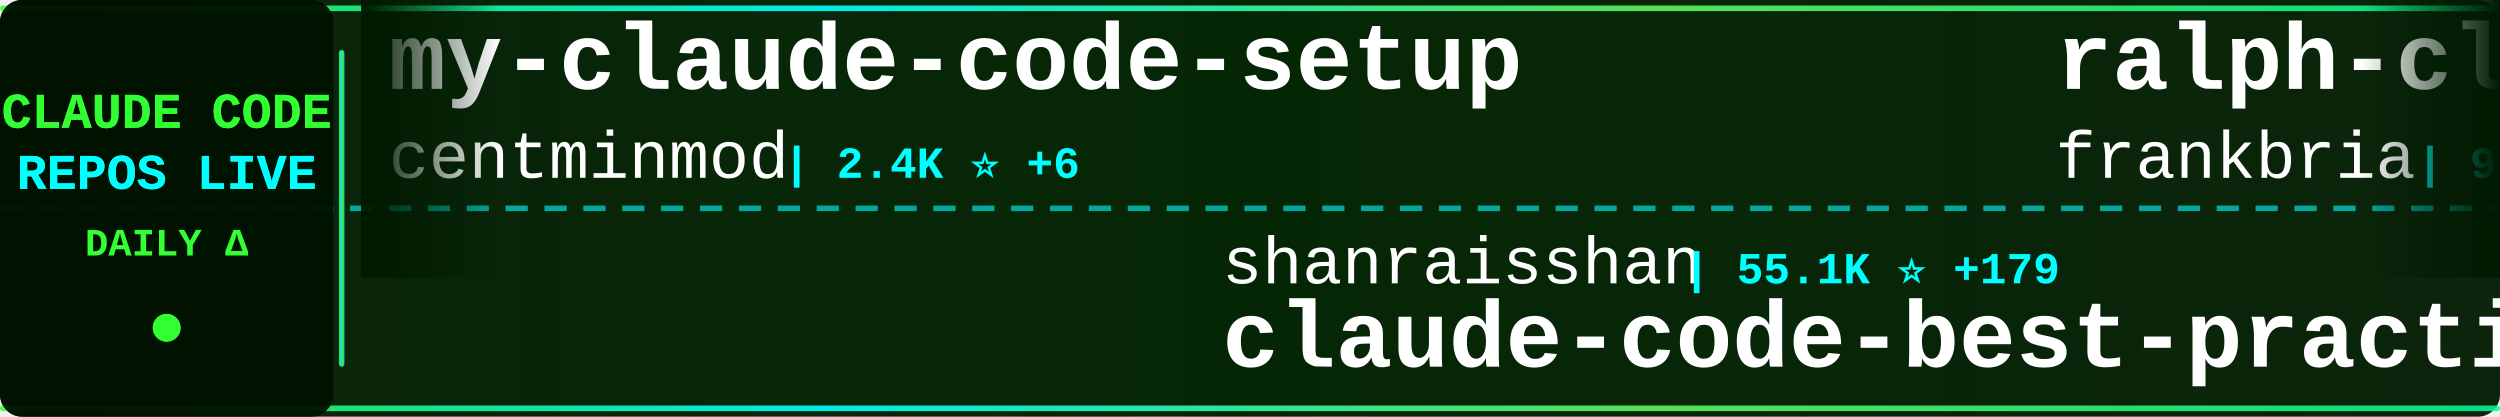
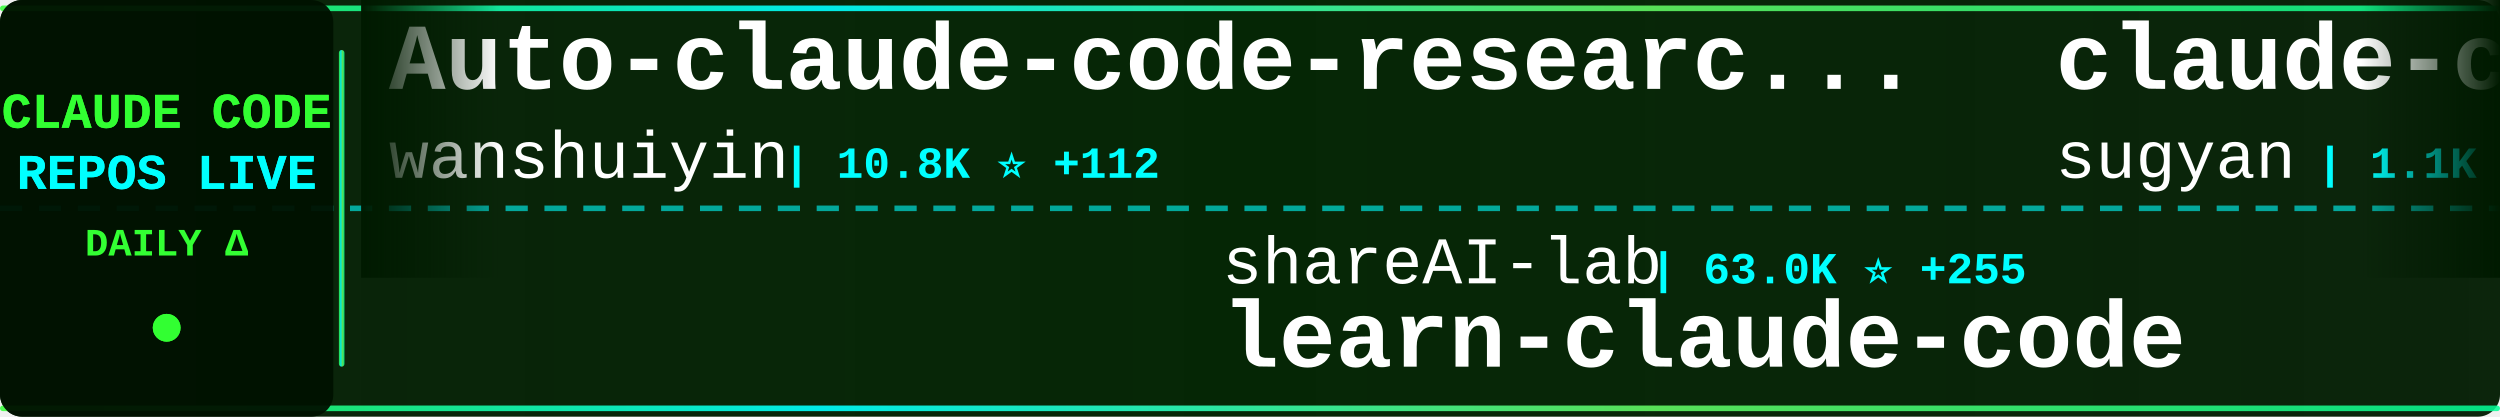
<svg xmlns="http://www.w3.org/2000/svg" width="900" height="150">
  <defs>
    <linearGradient id="tickerBg" x1="0%" y1="0%" x2="100%" y2="0%">
      <stop offset="0%" style="stop-color:#001a00;stop-opacity:0.95" />
      <stop offset="50%" style="stop-color:#002200;stop-opacity:0.98" />
      <stop offset="100%" style="stop-color:#001a00;stop-opacity:0.95" />
    </linearGradient>
    <linearGradient id="borderGrad" x1="0%" y1="0%" x2="100%" y2="0%">
      <stop offset="0%" style="stop-color:#33ff33;stop-opacity:0.85">
        <animate attributeName="stop-opacity" values="0.85;1;0.85" dur="2s" repeatCount="indefinite" />
      </stop>
      <stop offset="33%" style="stop-color:#00ffff;stop-opacity:0.9">
        <animate attributeName="stop-opacity" values="0.9;1;0.9" dur="2.2s" repeatCount="indefinite" />
      </stop>
      <stop offset="66%" style="stop-color:#66ff66;stop-opacity:0.85">
        <animate attributeName="stop-opacity" values="0.85;1;0.85" dur="1.8s" repeatCount="indefinite" />
      </stop>
      <stop offset="100%" style="stop-color:#00ff99;stop-opacity:0.85">
        <animate attributeName="stop-opacity" values="0.85;1;0.85" dur="2s" repeatCount="indefinite" />
      </stop>
    </linearGradient>
    <filter id="textGlow">
      <feGaussianBlur stdDeviation="0.1" result="coloredBlur" />
      <feMerge>
        <feMergeNode in="coloredBlur" />
        <feMergeNode in="SourceGraphic" />
      </feMerge>
    </filter>
    <filter id="metricGlow">
      <feGaussianBlur stdDeviation="0.2" result="coloredBlur" />
      <feMerge>
        <feMergeNode in="coloredBlur" />
        <feMergeNode in="SourceGraphic" />
      </feMerge>
    </filter>
    <linearGradient id="leftFade" x1="0%" y1="0%" x2="100%" y2="0%">
      <stop offset="0%" style="stop-color:#001a00;stop-opacity:1" />
      <stop offset="100%" style="stop-color:#001a00;stop-opacity:0" />
    </linearGradient>
    <linearGradient id="rightFade" x1="0%" y1="0%" x2="100%" y2="0%">
      <stop offset="0%" style="stop-color:#001a00;stop-opacity:0" />
      <stop offset="100%" style="stop-color:#001a00;stop-opacity:1" />
    </linearGradient>
  </defs>
  <rect width="900" height="150" fill="url(#tickerBg)" rx="8" />
  <rect x="0" y="2" width="900" height="2" fill="url(#borderGrad)" rx="1" />
  <rect x="0" y="146" width="900" height="2" fill="url(#borderGrad)" rx="1" />
  <line x1="0" y1="75" x2="900" y2="75" stroke="#00ffff" stroke-width="2" stroke-dasharray="8 6" opacity="0.6" />
  <rect x="0" y="0" width="120" height="150" fill="#001100" opacity="0.95" rx="8" />
  <text x="60" y="46" font-family="'Courier New', monospace" font-size="18" font-weight="bold" fill="#33ff33" text-anchor="middle" filter="url(#textGlow)">
    CLAUDE CODE
  </text>
  <text x="60" y="68" font-family="'Courier New', monospace" font-size="18" font-weight="bold" fill="#00ffff" text-anchor="middle" filter="url(#textGlow)">
    REPOS LIVE
  </text>
  <text x="60" y="92" font-family="'Courier New', monospace" font-size="14" font-weight="bold" fill="#33ff33" text-anchor="middle">
    DAILY Δ
  </text>
  <circle cx="60" cy="118" r="5" fill="#33ff33" filter="url(#metricGlow)">
    <animate attributeName="r" values="4;6;4" dur="1.5s" repeatCount="indefinite" />
    <animate attributeName="opacity" values="0.6;1;0.6" dur="1.5s" repeatCount="indefinite" />
  </circle>
  <rect x="122" y="18" width="2" height="114" fill="url(#borderGrad)" rx="1" />
  <clipPath id="tickerClip">
    <rect x="130" y="0" width="770" height="150" />
  </clipPath>
  <g clip-path="url(#tickerClip)">
    <g id="tickerItems">
      <animateTransform attributeName="transform" attributeType="XML" type="translate" from="0 0" to="-3000 0" dur="54s" repeatCount="indefinite" />
      <g transform="translate(0, 0)">
-         <text x="140" y="32" font-family="'Courier New', monospace" font-size="34" font-weight="bold" fill="#ffffff">my-claude-code-setup</text>
-         <text x="140" y="64" font-family="'Courier New', monospace" font-size="24" font-weight="normal" fill="#ffffff" opacity="1.0">centminmod</text>
-         <text x="282" y="64" font-family="'Courier New', monospace" font-size="16" font-weight="bold" fill="#00ffff"> | 2.4K ⭐ +6</text>
+         <text x="140" y="32" font-family="'Courier New', monospace" font-size="34" font-weight="bold" fill="#ffffff">Auto-claude-code-researc...</text>
+         <text x="140" y="64" font-family="'Courier New', monospace" font-size="24" font-weight="normal" fill="#ffffff" opacity="1.0">wanshuiyin</text>
+         <text x="282" y="64" font-family="'Courier New', monospace" font-size="16" font-weight="bold" fill="#00ffff"> | 10.8K ⭐ +112</text>
      </g>
      <g transform="translate(300, 0)">
-         <text x="140" y="102" font-family="'Courier New', monospace" font-size="24" font-weight="normal" fill="#ffffff" opacity="1.0">shanraisshan</text>
-         <text x="306" y="102" font-family="'Courier New', monospace" font-size="16" font-weight="bold" fill="#00ffff"> | 55.1K ⭐ +179</text>
-         <text x="140" y="132" font-family="'Courier New', monospace" font-size="34" font-weight="bold" fill="#ffffff">claude-code-best-practic...</text>
+         <text x="140" y="102" font-family="'Courier New', monospace" font-size="24" font-weight="normal" fill="#ffffff" opacity="1.0">shareAI-lab</text>
+         <text x="294" y="102" font-family="'Courier New', monospace" font-size="16" font-weight="bold" fill="#00ffff"> | 63.0K ⭐ +255</text>
+         <text x="140" y="132" font-family="'Courier New', monospace" font-size="34" font-weight="bold" fill="#ffffff">learn-claude-code</text>
      </g>
      <g transform="translate(600, 0)">
+         <text x="140" y="32" font-family="'Courier New', monospace" font-size="34" font-weight="bold" fill="#ffffff">claude-code-webui</text>
+         <text x="140" y="64" font-family="'Courier New', monospace" font-size="24" font-weight="normal" fill="#ffffff" opacity="1.0">sugyan</text>
+         <text x="234" y="64" font-family="'Courier New', monospace" font-size="16" font-weight="bold" fill="#00ffff"> | 1.1K ⭐</text>
+       </g>
+       <g transform="translate(900, 0)">
+         <text x="140" y="102" font-family="'Courier New', monospace" font-size="24" font-weight="normal" fill="#ffffff" opacity="1.0">edmund-io</text>
+         <text x="270" y="102" font-family="'Courier New', monospace" font-size="16" font-weight="bold" fill="#00ffff"> | 1.4K ⭐ +1</text>
+         <text x="140" y="132" font-family="'Courier New', monospace" font-size="34" font-weight="bold" fill="#ffffff">edmunds-claude-code</text>
+       </g>
+       <g transform="translate(1200, 0)">
+         <text x="140" y="32" font-family="'Courier New', monospace" font-size="34" font-weight="bold" fill="#ffffff">awesome-claude-code-tool...</text>
+         <text x="140" y="64" font-family="'Courier New', monospace" font-size="24" font-weight="normal" fill="#ffffff" opacity="1.0">rohitg00</text>
+         <text x="258" y="64" font-family="'Courier New', monospace" font-size="16" font-weight="bold" fill="#00ffff"> | 1.8K ⭐ +9</text>
+       </g>
+       <g transform="translate(1500, 0)">
+         <text x="140" y="102" font-family="'Courier New', monospace" font-size="24" font-weight="normal" fill="#ffffff" opacity="1.0">liuup</text>
+         <text x="222" y="102" font-family="'Courier New', monospace" font-size="16" font-weight="bold" fill="#00ffff"> | 2.8K ⭐ +25</text>
+         <text x="140" y="132" font-family="'Courier New', monospace" font-size="34" font-weight="bold" fill="#ffffff">claude-code-analysis</text>
+       </g>
+       <g transform="translate(1800, 0)">
+         <text x="140" y="32" font-family="'Courier New', monospace" font-size="34" font-weight="bold" fill="#ffffff">Claude-Code</text>
+         <text x="140" y="64" font-family="'Courier New', monospace" font-size="24" font-weight="normal" fill="#ffffff" opacity="1.0">KPR111</text>
+         <text x="234" y="64" font-family="'Courier New', monospace" font-size="16" font-weight="bold" fill="#00ffff"> | 18 ⭐ +1</text>
+       </g>
+       <g transform="translate(2100, 0)">
+         <text x="140" y="102" font-family="'Courier New', monospace" font-size="24" font-weight="normal" fill="#ffffff" opacity="1.0">anthropics</text>
+         <text x="282" y="102" font-family="'Courier New', monospace" font-size="16" font-weight="bold" fill="#00ffff"> | 847 ⭐</text>
+         <text x="140" y="132" font-family="'Courier New', monospace" font-size="34" font-weight="bold" fill="#ffffff">claude-code-base-action</text>
+       </g>
+       <g transform="translate(2400, 0)">
        <text x="140" y="32" font-family="'Courier New', monospace" font-size="34" font-weight="bold" fill="#ffffff">ralph-claude-code</text>
        <text x="140" y="64" font-family="'Courier New', monospace" font-size="24" font-weight="normal" fill="#ffffff" opacity="1.0">frankbria</text>
-         <text x="270" y="64" font-family="'Courier New', monospace" font-size="16" font-weight="bold" fill="#00ffff"> | 9.2K ⭐ +11</text>
-       </g>
-       <g transform="translate(900, 0)">
-         <text x="140" y="102" font-family="'Courier New', monospace" font-size="24" font-weight="normal" fill="#ffffff" opacity="1.0">luongnv89</text>
-         <text x="270" y="102" font-family="'Courier New', monospace" font-size="16" font-weight="bold" fill="#00ffff"> | 34.3K ⭐ +100</text>
-         <text x="140" y="132" font-family="'Courier New', monospace" font-size="34" font-weight="bold" fill="#ffffff">claude-howto</text>
-       </g>
-       <g transform="translate(1200, 0)">
-         <text x="140" y="32" font-family="'Courier New', monospace" font-size="34" font-weight="bold" fill="#ffffff">claude-code-telegram</text>
-         <text x="140" y="64" font-family="'Courier New', monospace" font-size="24" font-weight="normal" fill="#ffffff" opacity="1.0">RichardAtCT</text>
-         <text x="294" y="64" font-family="'Courier New', monospace" font-size="16" font-weight="bold" fill="#00ffff"> | 2.6K ⭐ +1</text>
-       </g>
-       <g transform="translate(1500, 0)">
-         <text x="140" y="102" font-family="'Courier New', monospace" font-size="24" font-weight="normal" fill="#ffffff" opacity="1.0">ding113</text>
-         <text x="246" y="102" font-family="'Courier New', monospace" font-size="16" font-weight="bold" fill="#00ffff"> | 2.9K ⭐ +6</text>
-         <text x="140" y="132" font-family="'Courier New', monospace" font-size="34" font-weight="bold" fill="#ffffff">claude-code-hub</text>
-       </g>
-       <g transform="translate(1800, 0)">
-         <text x="140" y="32" font-family="'Courier New', monospace" font-size="34" font-weight="bold" fill="#ffffff">antigravity-awesome-skil...</text>
-         <text x="140" y="64" font-family="'Courier New', monospace" font-size="24" font-weight="normal" fill="#ffffff" opacity="1.0">sickn33</text>
-         <text x="246" y="64" font-family="'Courier New', monospace" font-size="16" font-weight="bold" fill="#00ffff"> | 38.8K ⭐ +134</text>
-       </g>
-       <g transform="translate(2100, 0)">
-         <text x="140" y="102" font-family="'Courier New', monospace" font-size="24" font-weight="normal" fill="#ffffff" opacity="1.0">affaan-m</text>
-         <text x="258" y="102" font-family="'Courier New', monospace" font-size="16" font-weight="bold" fill="#00ffff"> | 195.0K ⭐ +2.1K</text>
-         <text x="140" y="132" font-family="'Courier New', monospace" font-size="34" font-weight="bold" fill="#ffffff">ECC</text>
-       </g>
-       <g transform="translate(2400, 0)">
-         <text x="140" y="32" font-family="'Courier New', monospace" font-size="34" font-weight="bold" fill="#ffffff">claude-code-engineering</text>
-         <text x="140" y="64" font-family="'Courier New', monospace" font-size="24" font-weight="normal" fill="#ffffff" opacity="1.0">huangjia2019</text>
-         <text x="306" y="64" font-family="'Courier New', monospace" font-size="16" font-weight="bold" fill="#00ffff"> | 711 ⭐ +8</text>
+         <text x="270" y="64" font-family="'Courier New', monospace" font-size="16" font-weight="bold" fill="#00ffff"> | 9.2K ⭐ +14</text>
      </g>
      <g transform="translate(2700, 0)">
-         <text x="140" y="102" font-family="'Courier New', monospace" font-size="24" font-weight="normal" fill="#ffffff" opacity="1.0">nanocoai</text>
-         <text x="258" y="102" font-family="'Courier New', monospace" font-size="16" font-weight="bold" fill="#00ffff"> | 29.5K ⭐ +50</text>
-         <text x="140" y="132" font-family="'Courier New', monospace" font-size="34" font-weight="bold" fill="#ffffff">nanoclaw</text>
+         <text x="140" y="102" font-family="'Courier New', monospace" font-size="24" font-weight="normal" fill="#ffffff" opacity="1.0">lintsinghua</text>
+         <text x="294" y="102" font-family="'Courier New', monospace" font-size="16" font-weight="bold" fill="#00ffff"> | 3.4K ⭐ +16</text>
+         <text x="140" y="132" font-family="'Courier New', monospace" font-size="34" font-weight="bold" fill="#ffffff">claude-code-book</text>
      </g>
      <g transform="translate(3000, 0)">
-         <text x="140" y="32" font-family="'Courier New', monospace" font-size="34" font-weight="bold" fill="#ffffff">my-claude-code-setup</text>
-         <text x="140" y="64" font-family="'Courier New', monospace" font-size="24" font-weight="normal" fill="#ffffff" opacity="1.0">centminmod</text>
-         <text x="282" y="64" font-family="'Courier New', monospace" font-size="16" font-weight="bold" fill="#00ffff"> | 2.4K ⭐ +6</text>
+         <text x="140" y="32" font-family="'Courier New', monospace" font-size="34" font-weight="bold" fill="#ffffff">Auto-claude-code-researc...</text>
+         <text x="140" y="64" font-family="'Courier New', monospace" font-size="24" font-weight="normal" fill="#ffffff" opacity="1.0">wanshuiyin</text>
+         <text x="282" y="64" font-family="'Courier New', monospace" font-size="16" font-weight="bold" fill="#00ffff"> | 10.8K ⭐ +112</text>
      </g>
      <g transform="translate(3300, 0)">
-         <text x="140" y="102" font-family="'Courier New', monospace" font-size="24" font-weight="normal" fill="#ffffff" opacity="1.0">shanraisshan</text>
-         <text x="306" y="102" font-family="'Courier New', monospace" font-size="16" font-weight="bold" fill="#00ffff"> | 55.1K ⭐ +179</text>
-         <text x="140" y="132" font-family="'Courier New', monospace" font-size="34" font-weight="bold" fill="#ffffff">claude-code-best-practic...</text>
+         <text x="140" y="102" font-family="'Courier New', monospace" font-size="24" font-weight="normal" fill="#ffffff" opacity="1.0">shareAI-lab</text>
+         <text x="294" y="102" font-family="'Courier New', monospace" font-size="16" font-weight="bold" fill="#00ffff"> | 63.0K ⭐ +255</text>
+         <text x="140" y="132" font-family="'Courier New', monospace" font-size="34" font-weight="bold" fill="#ffffff">learn-claude-code</text>
      </g>
      <g transform="translate(3600, 0)">
-         <text x="140" y="32" font-family="'Courier New', monospace" font-size="34" font-weight="bold" fill="#ffffff">ralph-claude-code</text>
-         <text x="140" y="64" font-family="'Courier New', monospace" font-size="24" font-weight="normal" fill="#ffffff" opacity="1.0">frankbria</text>
-         <text x="270" y="64" font-family="'Courier New', monospace" font-size="16" font-weight="bold" fill="#00ffff"> | 9.2K ⭐ +11</text>
+         <text x="140" y="32" font-family="'Courier New', monospace" font-size="34" font-weight="bold" fill="#ffffff">claude-code-webui</text>
+         <text x="140" y="64" font-family="'Courier New', monospace" font-size="24" font-weight="normal" fill="#ffffff" opacity="1.0">sugyan</text>
+         <text x="234" y="64" font-family="'Courier New', monospace" font-size="16" font-weight="bold" fill="#00ffff"> | 1.1K ⭐</text>
      </g>
      <g transform="translate(3900, 0)">
-         <text x="140" y="102" font-family="'Courier New', monospace" font-size="24" font-weight="normal" fill="#ffffff" opacity="1.0">luongnv89</text>
-         <text x="270" y="102" font-family="'Courier New', monospace" font-size="16" font-weight="bold" fill="#00ffff"> | 34.3K ⭐ +100</text>
-         <text x="140" y="132" font-family="'Courier New', monospace" font-size="34" font-weight="bold" fill="#ffffff">claude-howto</text>
+         <text x="140" y="102" font-family="'Courier New', monospace" font-size="24" font-weight="normal" fill="#ffffff" opacity="1.0">edmund-io</text>
+         <text x="270" y="102" font-family="'Courier New', monospace" font-size="16" font-weight="bold" fill="#00ffff"> | 1.4K ⭐ +1</text>
+         <text x="140" y="132" font-family="'Courier New', monospace" font-size="34" font-weight="bold" fill="#ffffff">edmunds-claude-code</text>
      </g>
    </g>
  </g>
  <rect x="130" y="0" width="50" height="100" fill="url(#leftFade)" />
  <rect x="850" y="0" width="50" height="100" fill="url(#rightFade)" />
</svg>
